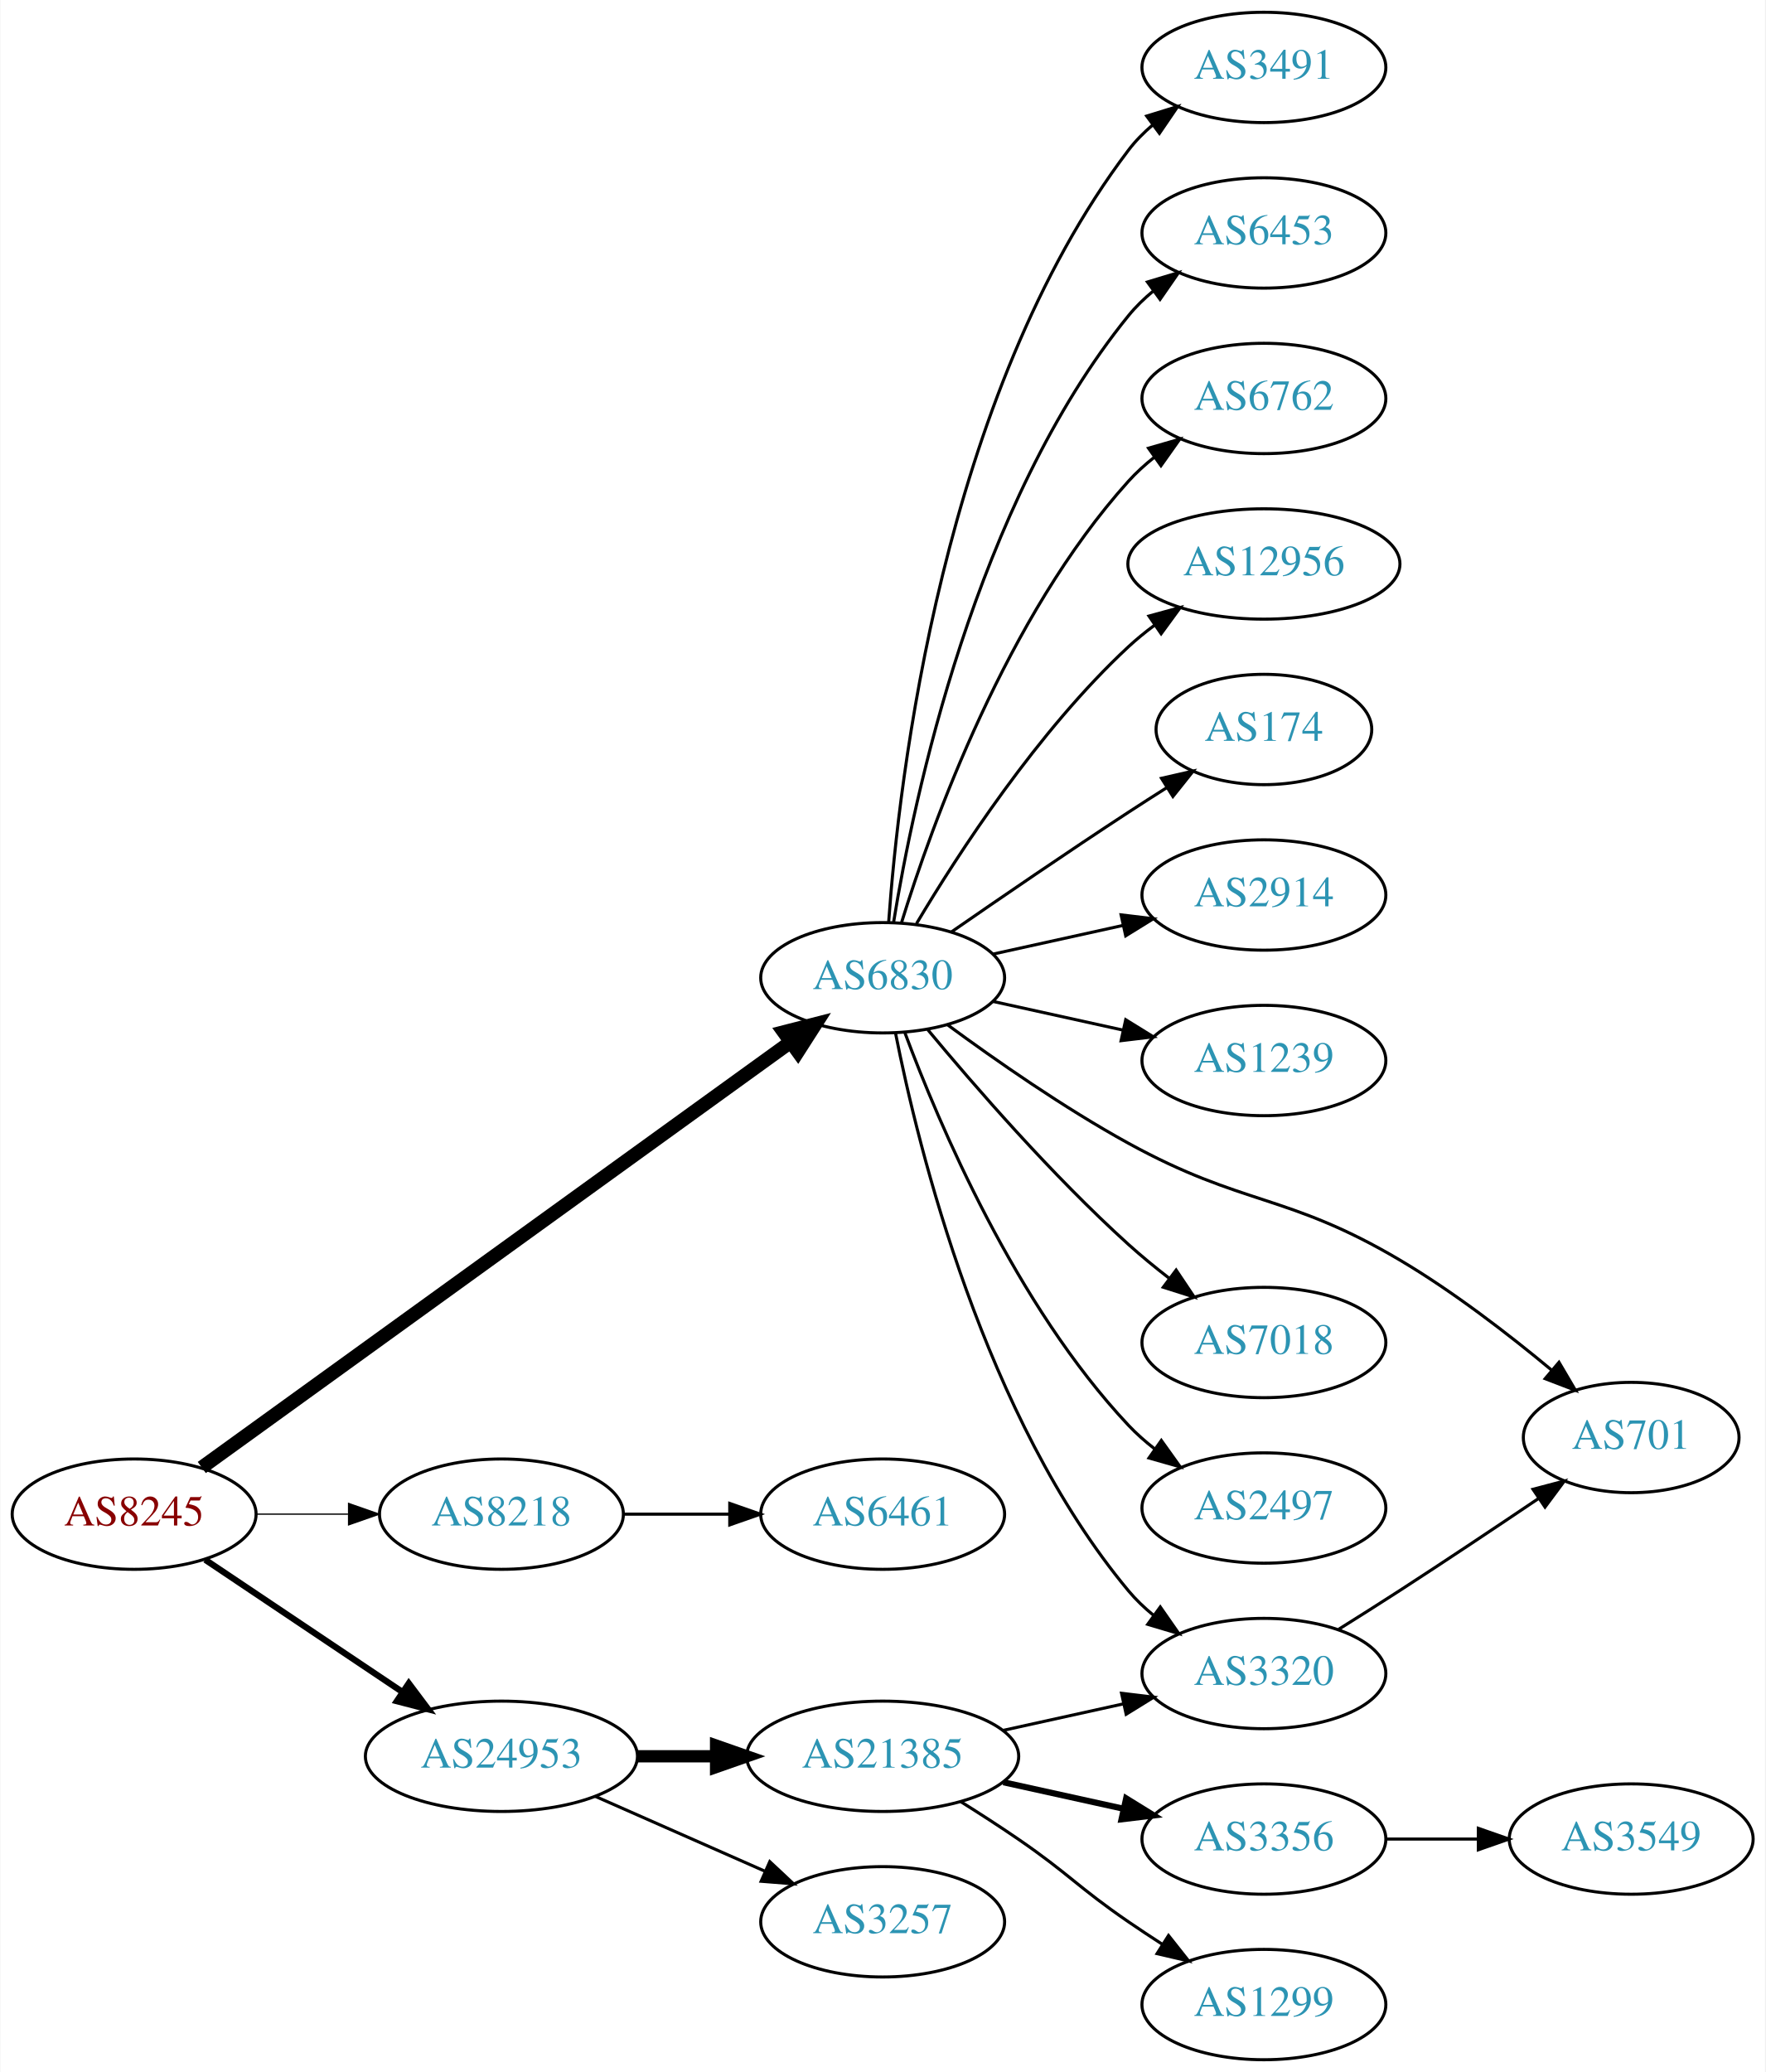
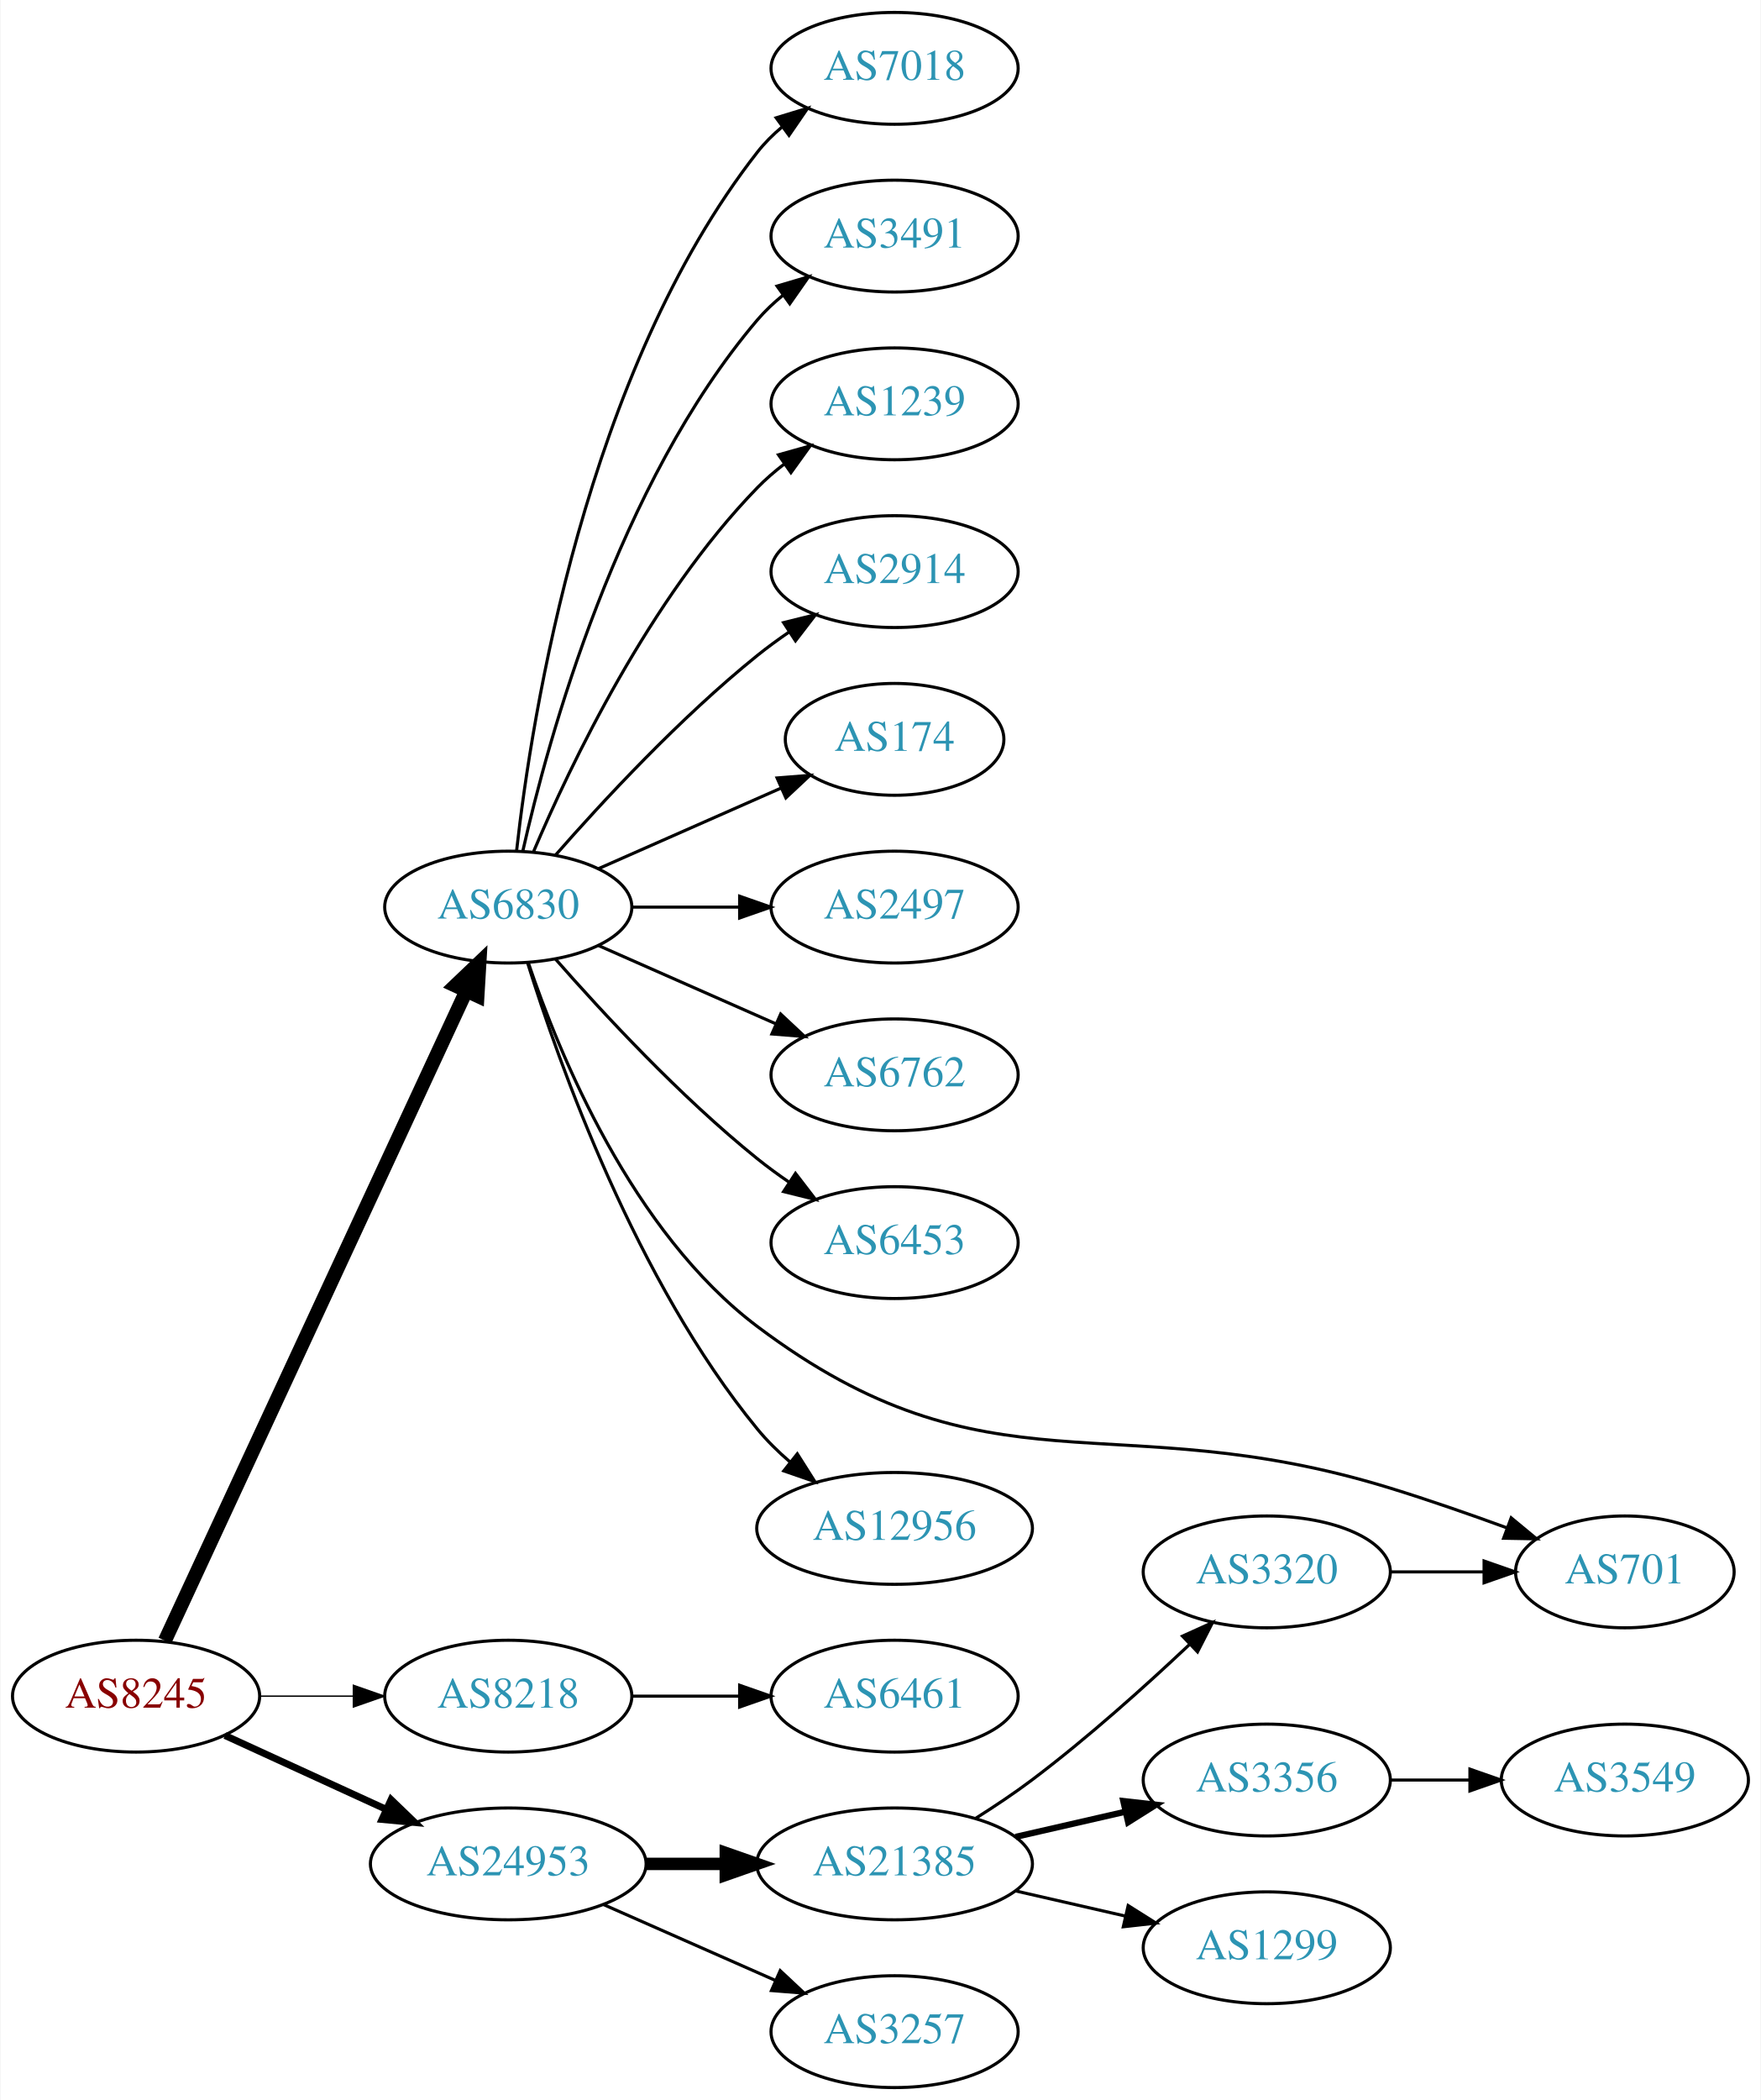
- <svg xmlns="http://www.w3.org/2000/svg" xmlns:xlink="http://www.w3.org/1999/xlink" width="576pt" height="676pt" viewBox="0.00 0.00 575.76 676.00">
+ <svg xmlns="http://www.w3.org/2000/svg" xmlns:xlink="http://www.w3.org/1999/xlink" width="567pt" height="676pt" viewBox="0.00 0.00 566.66 676.00">
  <g id="graph0" class="graph" transform="scale(1 1) rotate(0) translate(4 672)">
-     <polygon fill="white" stroke="none" points="-4,4 -4,-672 571.762,-672 571.762,4 -4,4" />
+     <polygon fill="white" stroke="none" points="-4,4 -4,-672 562.663,-672 562.663,4 -4,4" />
    <g id="node1" class="node">
      <g id="a_node1">
        <a xlink:href="/asn/8245" xlink:title="AS8245 ~ Video-Broadcast GmbH [AT]">
-           <ellipse fill="#ffffff" stroke="black" cx="39.647" cy="-178" rx="39.794" ry="18" />
-           <text text-anchor="middle" x="39.647" y="-174.3" font-family="Times,serif" font-size="14.00" fill="#880000">AS8245</text>
+           <ellipse fill="#ffffff" stroke="black" cx="39.647" cy="-126" rx="39.794" ry="18" />
+           <text text-anchor="middle" x="39.647" y="-122.3" font-family="Times,serif" font-size="14.00" fill="#880000">AS8245</text>
        </a>
      </g>
    </g>
    <g id="node2" class="node">
      <g id="a_node2">
        <a xlink:href="/asn/6830" xlink:title="AS6830 ~ LGI-UPC [AT]">
-           <ellipse fill="#ffffff" stroke="black" cx="283.881" cy="-353" rx="39.794" ry="18" />
-           <text text-anchor="middle" x="283.881" y="-349.3" font-family="Times,serif" font-size="14.00" fill="#2c94b3">AS6830</text>
+           <ellipse fill="#ffffff" stroke="black" cx="159.489" cy="-380" rx="39.794" ry="18" />
+           <text text-anchor="middle" x="159.489" y="-376.3" font-family="Times,serif" font-size="14.00" fill="#2c94b3">AS6830</text>
        </a>
      </g>
    </g>
    <g id="edge1" class="edge">
-       <path fill="none" stroke="black" stroke-width="4.5" d="M61.719,-193.224C105.045,-224.524 204.197,-296.155 253.677,-331.902" />
-       <polygon fill="black" stroke="black" stroke-width="4.5" points="251.618,-335.271 262.029,-337.936 256.229,-328.888 251.618,-335.271" />
+       <path fill="none" stroke="black" stroke-width="4.5" d="M48.933,-143.861C69.26,-187.674 121.693,-300.69 145.899,-352.864" />
+       <polygon fill="black" stroke="black" stroke-width="4.5" points="142.431,-354.745 150.212,-362.159 149.575,-351.431 142.431,-354.745" />
    </g>
    <g id="node3" class="node">
      <g id="a_node3">
        <a xlink:href="/asn/8218" xlink:title="AS8218 ~ legacy Neotelecoms [FR]">
-           <ellipse fill="#ffffff" stroke="black" cx="159.489" cy="-178" rx="39.794" ry="18" />
-           <text text-anchor="middle" x="159.489" y="-174.3" font-family="Times,serif" font-size="14.00" fill="#2c94b3">AS8218</text>
+           <ellipse fill="#ffffff" stroke="black" cx="159.489" cy="-126" rx="39.794" ry="18" />
+           <text text-anchor="middle" x="159.489" y="-122.3" font-family="Times,serif" font-size="14.00" fill="#2c94b3">AS8218</text>
        </a>
      </g>
    </g>
    <g id="edge2" class="edge">
-       <path fill="none" stroke="black" stroke-width="0.409" d="M79.559,-178C89.112,-178 99.462,-178 109.425,-178" />
-       <polygon fill="black" stroke="black" stroke-width="0.409" points="109.617,-181.5 119.617,-178 109.617,-174.5 109.617,-181.5" />
+       <path fill="none" stroke="black" stroke-width="0.45" d="M79.559,-126C89.112,-126 99.462,-126 109.425,-126" />
+       <polygon fill="black" stroke="black" stroke-width="0.45" points="109.617,-129.5 119.617,-126 109.617,-122.5 109.617,-129.5" />
    </g>
    <g id="node4" class="node">
      <g id="a_node4">
        <a xlink:href="/asn/24953" xlink:title="AS24953 ~ AS MACRO: AS-24953 (customers) [AT]">
-           <ellipse fill="#ffffff" stroke="black" cx="159.489" cy="-99" rx="44.393" ry="18" />
-           <text text-anchor="middle" x="159.489" y="-95.3" font-family="Times,serif" font-size="14.00" fill="#2c94b3">AS24953</text>
+           <ellipse fill="#ffffff" stroke="black" cx="159.489" cy="-72" rx="44.393" ry="18" />
+           <text text-anchor="middle" x="159.489" y="-68.3" font-family="Times,serif" font-size="14.00" fill="#2c94b3">AS24953</text>
        </a>
      </g>
    </g>
    <g id="edge3" class="edge">
-       <path fill="none" stroke="black" stroke-width="2.045" d="M62.812,-163.141C81.013,-150.939 107.006,-133.513 127.307,-119.904" />
-       <polygon fill="black" stroke="black" stroke-width="2.045" points="129.262,-122.807 135.619,-114.332 125.364,-116.993 129.262,-122.807" />
+       <path fill="none" stroke="black" stroke-width="2.25" d="M68.275,-113.339C83.773,-106.238 103.34,-97.272 120.286,-89.506" />
+       <polygon fill="black" stroke="black" stroke-width="2.25" points="121.756,-92.683 129.389,-85.335 118.84,-86.319 121.756,-92.683" />
    </g>
    <g id="node5" class="node">
      <g id="a_node5">
-         <a xlink:href="/asn/3491" xlink:title="AS3491 ~ PCCW Global, Inc. [US]">
-           <ellipse fill="#ffffff" stroke="black" cx="408.273" cy="-650" rx="39.794" ry="18" />
-           <text text-anchor="middle" x="408.273" y="-646.3" font-family="Times,serif" font-size="14.00" fill="#2c94b3">AS3491</text>
+         <a xlink:href="/asn/2914" xlink:title="AS2914 ~ NTT America, Inc. [US]">
+           <ellipse fill="#ffffff" stroke="black" cx="283.881" cy="-488" rx="39.794" ry="18" />
+           <text text-anchor="middle" x="283.881" y="-484.3" font-family="Times,serif" font-size="14.00" fill="#2c94b3">AS2914</text>
        </a>
      </g>
    </g>
    <g id="edge4" class="edge">
-       <path fill="none" stroke="black" d="M285.83,-371.036C289.116,-417.457 303.426,-543.007 364.077,-623 366.348,-625.995 369.056,-628.74 371.992,-631.235" />
-       <polygon fill="black" stroke="black" points="370.032,-634.138 380.157,-637.256 374.186,-628.504 370.032,-634.138" />
+       <path fill="none" stroke="black" d="M174.641,-396.663C189.743,-413.894 214.864,-441.024 239.685,-461 242.941,-463.62 246.466,-466.192 250.05,-468.646" />
+       <polygon fill="black" stroke="black" points="248.138,-471.577 258.423,-474.121 251.969,-465.719 248.138,-471.577" />
    </g>
    <g id="node6" class="node">
      <g id="a_node6">
-         <a xlink:href="/asn/3320" xlink:title="AS3320 ~ DTAG [DE]">
-           <ellipse fill="#ffffff" stroke="black" cx="408.273" cy="-126" rx="39.794" ry="18" />
-           <text text-anchor="middle" x="408.273" y="-122.3" font-family="Times,serif" font-size="14.00" fill="#2c94b3">AS3320</text>
+         <a xlink:href="/asn/174" xlink:title="AS174 ~ Cogent Communications [US]">
+           <ellipse fill="#ffffff" stroke="black" cx="283.881" cy="-434" rx="35.194" ry="18" />
+           <text text-anchor="middle" x="283.881" y="-430.3" font-family="Times,serif" font-size="14.00" fill="#2c94b3">AS174</text>
        </a>
      </g>
    </g>
    <g id="edge5" class="edge">
-       <path fill="none" stroke="black" d="M288.058,-335.034C295.473,-297.49 316.987,-209.525 364.077,-153 366.483,-150.112 369.281,-147.439 372.273,-144.989" />
-       <polygon fill="black" stroke="black" points="374.463,-147.725 380.517,-139.03 370.362,-142.052 374.463,-147.725" />
+       <path fill="none" stroke="black" d="M188.568,-392.389C205.997,-400.078 228.554,-410.031 247.238,-418.274" />
+       <polygon fill="black" stroke="black" points="246.045,-421.573 256.607,-422.408 248.871,-415.169 246.045,-421.573" />
    </g>
    <g id="node7" class="node">
      <g id="a_node7">
-         <a xlink:href="/asn/6453" xlink:title="AS6453 ~ TATA COMMUNICATIONS (AMERICA) INC [US]">
-           <ellipse fill="#ffffff" stroke="black" cx="408.273" cy="-596" rx="39.794" ry="18" />
-           <text text-anchor="middle" x="408.273" y="-592.3" font-family="Times,serif" font-size="14.00" fill="#2c94b3">AS6453</text>
+         <a xlink:href="/asn/2497" xlink:title="AS2497 ~ Internet Initiative Japan Inc. [JP]">
+           <ellipse fill="#ffffff" stroke="black" cx="283.881" cy="-380" rx="39.794" ry="18" />
+           <text text-anchor="middle" x="283.881" y="-376.3" font-family="Times,serif" font-size="14.00" fill="#2c94b3">AS2497</text>
        </a>
      </g>
    </g>
    <g id="edge6" class="edge">
-       <path fill="none" stroke="black" d="M287.462,-371.178C293.917,-410.997 313.988,-507.286 364.077,-569 366.446,-571.918 369.219,-574.612 372.196,-577.075" />
-       <polygon fill="black" stroke="black" points="370.271,-580.003 380.418,-583.052 374.387,-574.341 370.271,-580.003" />
+       <path fill="none" stroke="black" d="M199.215,-380C210.153,-380 222.204,-380 233.67,-380" />
+       <polygon fill="black" stroke="black" points="233.987,-383.5 243.987,-380 233.987,-376.5 233.987,-383.5" />
    </g>
    <g id="node8" class="node">
      <g id="a_node8">
        <a xlink:href="/asn/6762" xlink:title="AS6762 ~ TELECOM ITALIA SPARKLE S.p.A. [IT]">
-           <ellipse fill="#ffffff" stroke="black" cx="408.273" cy="-542" rx="39.794" ry="18" />
-           <text text-anchor="middle" x="408.273" y="-538.3" font-family="Times,serif" font-size="14.00" fill="#2c94b3">AS6762</text>
+           <ellipse fill="#ffffff" stroke="black" cx="283.881" cy="-326" rx="39.794" ry="18" />
+           <text text-anchor="middle" x="283.881" y="-322.3" font-family="Times,serif" font-size="14.00" fill="#2c94b3">AS6762</text>
        </a>
      </g>
    </g>
    <g id="edge7" class="edge">
-       <path fill="none" stroke="black" d="M290.019,-370.94C299.922,-402.979 324.259,-470.812 364.077,-515 366.593,-517.792 369.465,-520.401 372.504,-522.812" />
-       <polygon fill="black" stroke="black" points="370.633,-525.776 380.812,-528.715 374.687,-520.07 370.633,-525.776" />
+       <path fill="none" stroke="black" d="M188.568,-367.611C205.516,-360.134 227.313,-350.517 245.683,-342.412" />
+       <polygon fill="black" stroke="black" points="247.196,-345.57 254.933,-338.331 244.371,-339.166 247.196,-345.57" />
    </g>
    <g id="node9" class="node">
      <g id="a_node9">
-         <a xlink:href="/asn/12956" xlink:title="AS12956 ~ TELXIUS [ES]">
-           <ellipse fill="#ffffff" stroke="black" cx="408.273" cy="-488" rx="44.393" ry="18" />
-           <text text-anchor="middle" x="408.273" y="-484.3" font-family="Times,serif" font-size="14.00" fill="#2c94b3">AS12956</text>
+         <a xlink:href="/asn/6453" xlink:title="AS6453 ~ TATA COMMUNICATIONS (AMERICA) INC [US]">
+           <ellipse fill="#ffffff" stroke="black" cx="283.881" cy="-272" rx="39.794" ry="18" />
+           <text text-anchor="middle" x="283.881" y="-268.3" font-family="Times,serif" font-size="14.00" fill="#2c94b3">AS6453</text>
        </a>
      </g>
    </g>
    <g id="edge8" class="edge">
-       <path fill="none" stroke="black" d="M294.927,-370.671C308.498,-393.472 334.43,-433.472 364.077,-461 366.684,-463.42 369.537,-465.746 372.496,-467.948" />
-       <polygon fill="black" stroke="black" points="370.774,-471.012 380.996,-473.8 374.744,-465.246 370.774,-471.012" />
+       <path fill="none" stroke="black" d="M174.641,-363.337C189.743,-346.106 214.864,-318.976 239.685,-299 242.941,-296.38 246.466,-293.808 250.05,-291.354" />
+       <polygon fill="black" stroke="black" points="251.969,-294.281 258.423,-285.879 248.138,-288.423 251.969,-294.281" />
    </g>
    <g id="node10" class="node">
      <g id="a_node10">
-         <a xlink:href="/asn/174" xlink:title="AS174 ~ Cogent Communications [US]">
-           <ellipse fill="#ffffff" stroke="black" cx="408.273" cy="-434" rx="35.194" ry="18" />
-           <text text-anchor="middle" x="408.273" y="-430.3" font-family="Times,serif" font-size="14.00" fill="#2c94b3">AS174</text>
+         <a xlink:href="/asn/701" xlink:title="AS701 ~ UUNET [US]">
+           <ellipse fill="#ffffff" stroke="black" cx="519.017" cy="-166" rx="35.194" ry="18" />
+           <text text-anchor="middle" x="519.017" y="-162.3" font-family="Times,serif" font-size="14.00" fill="#2c94b3">AS701</text>
        </a>
      </g>
    </g>
    <g id="edge9" class="edge">
-       <path fill="none" stroke="black" d="M306.238,-367.901C322.089,-378.877 344.292,-394.079 364.077,-407 368.122,-409.642 372.407,-412.385 376.647,-415.067" />
-       <polygon fill="black" stroke="black" points="374.861,-418.079 385.191,-420.432 378.584,-412.15 374.861,-418.079" />
+       <path fill="none" stroke="black" d="M165.956,-362.055C175.793,-332.885 199.301,-275.39 239.685,-245 314.339,-188.822 354.072,-220.478 443.37,-193 455.719,-189.2 469.034,-184.563 480.951,-180.21" />
+       <polygon fill="black" stroke="black" points="482.418,-183.399 490.582,-176.646 479.988,-176.835 482.418,-183.399" />
    </g>
    <g id="node11" class="node">
      <g id="a_node11">
-         <a xlink:href="/asn/2914" xlink:title="AS2914 ~ NTT America, Inc. [US]">
-           <ellipse fill="#ffffff" stroke="black" cx="408.273" cy="-380" rx="39.794" ry="18" />
-           <text text-anchor="middle" x="408.273" y="-376.3" font-family="Times,serif" font-size="14.00" fill="#2c94b3">AS2914</text>
+         <a xlink:href="/asn/12956" xlink:title="AS12956 ~ TELXIUS [ES]">
+           <ellipse fill="#ffffff" stroke="black" cx="283.881" cy="-180" rx="44.393" ry="18" />
+           <text text-anchor="middle" x="283.881" y="-176.3" font-family="Times,serif" font-size="14.00" fill="#2c94b3">AS12956</text>
        </a>
      </g>
    </g>
    <g id="edge10" class="edge">
-       <path fill="none" stroke="black" d="M319.954,-360.737C333.141,-363.646 348.321,-366.995 362.287,-370.076" />
-       <polygon fill="black" stroke="black" points="361.676,-373.525 372.196,-372.262 363.184,-366.69 361.676,-373.525" />
+       <path fill="none" stroke="black" d="M165.66,-362.218C175.768,-329.701 200.632,-259.622 239.685,-212 242.777,-208.229 246.407,-204.665 250.225,-201.379" />
+       <polygon fill="black" stroke="black" points="252.55,-204.003 258.217,-195.051 248.205,-198.515 252.55,-204.003" />
    </g>
    <g id="node12" class="node">
      <g id="a_node12">
-         <a xlink:href="/asn/1239" xlink:title="AS1239 ~ Sprint [US]">
-           <ellipse fill="#ffffff" stroke="black" cx="408.273" cy="-326" rx="39.794" ry="18" />
-           <text text-anchor="middle" x="408.273" y="-322.3" font-family="Times,serif" font-size="14.00" fill="#2c94b3">AS1239</text>
+         <a xlink:href="/asn/7018" xlink:title="AS7018 ~ AT&amp;T Services, Inc. [US]">
+           <ellipse fill="#ffffff" stroke="black" cx="283.881" cy="-650" rx="39.794" ry="18" />
+           <text text-anchor="middle" x="283.881" y="-646.3" font-family="Times,serif" font-size="14.00" fill="#2c94b3">AS7018</text>
        </a>
      </g>
    </g>
    <g id="edge11" class="edge">
-       <path fill="none" stroke="black" d="M319.954,-345.263C333.141,-342.354 348.321,-339.005 362.287,-335.924" />
-       <polygon fill="black" stroke="black" points="363.184,-339.31 372.196,-333.738 361.676,-332.475 363.184,-339.31" />
+       <path fill="none" stroke="black" d="M162.168,-398.129C166.999,-441.368 184.34,-552.216 239.685,-623 242,-625.961 244.737,-628.683 247.692,-631.164" />
+       <polygon fill="black" stroke="black" points="245.748,-634.078 255.883,-637.165 249.885,-628.432 245.748,-634.078" />
    </g>
    <g id="node13" class="node">
      <g id="a_node13">
-         <a xlink:href="/asn/701" xlink:title="AS701 ~ UUNET [US]">
-           <ellipse fill="#ffffff" stroke="black" cx="528.116" cy="-203" rx="35.194" ry="18" />
-           <text text-anchor="middle" x="528.116" y="-199.3" font-family="Times,serif" font-size="14.00" fill="#2c94b3">AS701</text>
+         <a xlink:href="/asn/3491" xlink:title="AS3491 ~ PCCW Global, Inc. [US]">
+           <ellipse fill="#ffffff" stroke="black" cx="283.881" cy="-596" rx="39.794" ry="18" />
+           <text text-anchor="middle" x="283.881" y="-592.3" font-family="Times,serif" font-size="14.00" fill="#2c94b3">AS3491</text>
        </a>
      </g>
    </g>
    <g id="edge12" class="edge">
-       <path fill="none" stroke="black" d="M305.032,-337.66C320.64,-326.18 343.073,-310.536 364.077,-299 401.559,-278.415 415.645,-282.739 452.469,-261 470.072,-250.608 488.217,-236.599 502.209,-224.952" />
-       <polygon fill="black" stroke="black" points="504.562,-227.545 509.932,-218.412 500.038,-222.203 504.562,-227.545" />
+       <path fill="none" stroke="black" d="M164.183,-398.075C172.323,-434.148 194.756,-516.14 239.685,-569 242.119,-571.864 244.936,-574.521 247.941,-576.961" />
+       <polygon fill="black" stroke="black" points="246.04,-579.905 256.201,-582.906 250.129,-574.224 246.04,-579.905" />
    </g>
    <g id="node14" class="node">
      <g id="a_node14">
-         <a xlink:href="/asn/7018" xlink:title="AS7018 ~ AT&amp;T Services, Inc. [US]">
-           <ellipse fill="#ffffff" stroke="black" cx="408.273" cy="-234" rx="39.794" ry="18" />
-           <text text-anchor="middle" x="408.273" y="-230.3" font-family="Times,serif" font-size="14.00" fill="#2c94b3">AS7018</text>
+         <a xlink:href="/asn/1239" xlink:title="AS1239 ~ Sprint [US]">
+           <ellipse fill="#ffffff" stroke="black" cx="283.881" cy="-542" rx="39.794" ry="18" />
+           <text text-anchor="middle" x="283.881" y="-538.3" font-family="Times,serif" font-size="14.00" fill="#2c94b3">AS1239</text>
        </a>
      </g>
    </g>
    <g id="edge13" class="edge">
-       <path fill="none" stroke="black" d="M298.586,-336.07C313.714,-317.849 339.227,-288.462 364.077,-266 368.232,-262.245 372.811,-258.492 377.389,-254.947" />
-       <polygon fill="black" stroke="black" points="379.637,-257.636 385.534,-248.834 375.435,-252.038 379.637,-257.636" />
+       <path fill="none" stroke="black" d="M167.68,-397.975C179.446,-425.682 205.021,-479.348 239.685,-515 242.305,-517.695 245.246,-520.239 248.329,-522.608" />
+       <polygon fill="black" stroke="black" points="246.495,-525.597 256.697,-528.455 250.504,-519.859 246.495,-525.597" />
    </g>
    <g id="node15" class="node">
      <g id="a_node15">
-         <a xlink:href="/asn/2497" xlink:title="AS2497 ~ Internet Initiative Japan Inc. [JP]">
-           <ellipse fill="#ffffff" stroke="black" cx="408.273" cy="-180" rx="39.794" ry="18" />
-           <text text-anchor="middle" x="408.273" y="-176.3" font-family="Times,serif" font-size="14.00" fill="#2c94b3">AS2497</text>
+         <a xlink:href="/asn/6461" xlink:title="AS6461 ~ Zayo Bandwidth [US]">
+           <ellipse fill="#ffffff" stroke="black" cx="283.881" cy="-126" rx="39.794" ry="18" />
+           <text text-anchor="middle" x="283.881" y="-122.3" font-family="Times,serif" font-size="14.00" fill="#2c94b3">AS6461</text>
        </a>
      </g>
    </g>
    <g id="edge14" class="edge">
-       <path fill="none" stroke="black" d="M291.166,-334.986C302.178,-305.442 327.338,-246.076 364.077,-207 366.652,-204.262 369.562,-201.688 372.626,-199.301" />
-       <polygon fill="black" stroke="black" points="374.805,-202.047 380.968,-193.429 370.776,-196.323 374.805,-202.047" />
+       <path fill="none" stroke="black" d="M199.215,-126C210.153,-126 222.204,-126 233.67,-126" />
+       <polygon fill="black" stroke="black" points="233.987,-129.5 243.987,-126 233.987,-122.5 233.987,-129.5" />
    </g>
    <g id="node16" class="node">
      <g id="a_node16">
-         <a xlink:href="/asn/6461" xlink:title="AS6461 ~ Zayo Bandwidth [US]">
-           <ellipse fill="#ffffff" stroke="black" cx="283.881" cy="-178" rx="39.794" ry="18" />
-           <text text-anchor="middle" x="283.881" y="-174.3" font-family="Times,serif" font-size="14.00" fill="#2c94b3">AS6461</text>
+         <a xlink:href="/asn/3257" xlink:title="AS3257 ~ GTT [DE]">
+           <ellipse fill="#ffffff" stroke="black" cx="283.881" cy="-18" rx="39.794" ry="18" />
+           <text text-anchor="middle" x="283.881" y="-14.3" font-family="Times,serif" font-size="14.00" fill="#2c94b3">AS3257</text>
        </a>
      </g>
    </g>
    <g id="edge15" class="edge">
-       <path fill="none" stroke="black" d="M199.215,-178C210.153,-178 222.204,-178 233.67,-178" />
-       <polygon fill="black" stroke="black" points="233.987,-181.5 243.987,-178 233.987,-174.5 233.987,-181.5" />
+       <path fill="none" stroke="black" d="M190.117,-58.928C206.711,-51.606 227.571,-42.403 245.304,-34.579" />
+       <polygon fill="black" stroke="black" points="247.051,-37.634 254.788,-30.395 244.226,-31.23 247.051,-37.634" />
    </g>
    <g id="node17" class="node">
      <g id="a_node17">
        <a xlink:href="/asn/21385" xlink:title="AS21385 ~ Trusted Network GmbH [DE]">
-           <ellipse fill="#ffffff" stroke="black" cx="283.881" cy="-99" rx="44.393" ry="18" />
-           <text text-anchor="middle" x="283.881" y="-95.3" font-family="Times,serif" font-size="14.00" fill="#2c94b3">AS21385</text>
+           <ellipse fill="#ffffff" stroke="black" cx="283.881" cy="-72" rx="44.393" ry="18" />
+           <text text-anchor="middle" x="283.881" y="-68.3" font-family="Times,serif" font-size="14.00" fill="#2c94b3">AS21385</text>
        </a>
      </g>
    </g>
    <g id="edge16" class="edge">
-       <path fill="none" stroke="black" stroke-width="4" d="M203.985,-99C212.191,-99 220.862,-99 229.334,-99" />
-       <polygon fill="black" stroke="black" stroke-width="4" points="229.526,-102.5 239.526,-99 229.526,-95.5 229.526,-102.5" />
+       <path fill="none" stroke="black" stroke-width="4" d="M203.985,-72C212.191,-72 220.862,-72 229.334,-72" />
+       <polygon fill="black" stroke="black" stroke-width="4" points="229.526,-75.5 239.526,-72 229.526,-68.5 229.526,-75.5" />
    </g>
    <g id="node18" class="node">
      <g id="a_node18">
-         <a xlink:href="/asn/3257" xlink:title="AS3257 ~ GTT [DE]">
-           <ellipse fill="#ffffff" stroke="black" cx="283.881" cy="-45" rx="39.794" ry="18" />
-           <text text-anchor="middle" x="283.881" y="-41.3" font-family="Times,serif" font-size="14.00" fill="#2c94b3">AS3257</text>
+         <a xlink:href="/asn/3356" xlink:title="AS3356 ~ Level 3 Parent, LLC [US]">
+           <ellipse fill="#ffffff" stroke="black" cx="403.724" cy="-99" rx="39.794" ry="18" />
+           <text text-anchor="middle" x="403.724" y="-95.3" font-family="Times,serif" font-size="14.00" fill="#2c94b3">AS3356</text>
        </a>
      </g>
    </g>
    <g id="edge17" class="edge">
-       <path fill="none" stroke="black" d="M190.117,-85.928C206.711,-78.606 227.571,-69.403 245.304,-61.579" />
-       <polygon fill="black" stroke="black" points="247.051,-64.634 254.788,-57.395 244.226,-58.23 247.051,-64.634" />
-     </g>
-     <g id="edge22" class="edge">
-       <path fill="none" stroke="black" d="M432.673,-140.439C439.114,-144.465 446.084,-148.868 452.469,-153 467.508,-162.733 484.076,-173.796 497.775,-183.037" />
-       <polygon fill="black" stroke="black" points="496.074,-186.111 506.318,-188.814 499.995,-180.313 496.074,-186.111" />
-     </g>
-     <g id="edge20" class="edge">
-       <path fill="none" stroke="black" d="M323.271,-107.469C335.662,-110.202 349.509,-113.257 362.329,-116.085" />
-       <polygon fill="black" stroke="black" points="361.825,-119.558 372.344,-118.295 363.333,-112.722 361.825,-119.558" />
+       <path fill="none" stroke="black" stroke-width="2" d="M322.816,-80.692C334.057,-83.267 346.469,-86.111 358.092,-88.774" />
+       <polygon fill="black" stroke="black" stroke-width="2" points="357.525,-92.235 368.054,-91.056 359.088,-85.412 357.525,-92.235" />
    </g>
    <g id="node19" class="node">
      <g id="a_node19">
-         <a xlink:href="/asn/3356" xlink:title="AS3356 ~ Level 3 Parent, LLC [US]">
-           <ellipse fill="#ffffff" stroke="black" cx="408.273" cy="-72" rx="39.794" ry="18" />
-           <text text-anchor="middle" x="408.273" y="-68.3" font-family="Times,serif" font-size="14.00" fill="#2c94b3">AS3356</text>
+         <a xlink:href="/asn/1299" xlink:title="AS1299 ~ Telia Carrier [EU]">
+           <ellipse fill="#ffffff" stroke="black" cx="403.724" cy="-45" rx="39.794" ry="18" />
+           <text text-anchor="middle" x="403.724" y="-41.3" font-family="Times,serif" font-size="14.00" fill="#2c94b3">AS1299</text>
        </a>
      </g>
    </g>
    <g id="edge18" class="edge">
-       <path fill="none" stroke="black" stroke-width="2" d="M323.271,-90.531C335.662,-87.798 349.509,-84.743 362.329,-81.915" />
-       <polygon fill="black" stroke="black" stroke-width="2" points="363.333,-85.278 372.344,-79.706 361.825,-78.442 363.333,-85.278" />
+       <path fill="none" stroke="black" d="M322.816,-63.308C334.057,-60.733 346.469,-57.889 358.092,-55.226" />
+       <polygon fill="black" stroke="black" points="359.088,-58.589 368.054,-52.944 357.525,-51.765 359.088,-58.589" />
    </g>
    <g id="node20" class="node">
      <g id="a_node20">
-         <a xlink:href="/asn/1299" xlink:title="AS1299 ~ Telia Carrier [EU]">
-           <ellipse fill="#ffffff" stroke="black" cx="408.273" cy="-18" rx="39.794" ry="18" />
-           <text text-anchor="middle" x="408.273" y="-14.3" font-family="Times,serif" font-size="14.00" fill="#2c94b3">AS1299</text>
+         <a xlink:href="/asn/3320" xlink:title="AS3320 ~ DTAG [DE]">
+           <ellipse fill="#ffffff" stroke="black" cx="403.724" cy="-166" rx="39.794" ry="18" />
+           <text text-anchor="middle" x="403.724" y="-162.3" font-family="Times,serif" font-size="14.00" fill="#2c94b3">AS3320</text>
        </a>
      </g>
    </g>
    <g id="edge19" class="edge">
-       <path fill="none" stroke="black" d="M309.332,-84.22C315.515,-80.345 322.096,-76.101 328.077,-72 344.572,-60.69 347.583,-56.31 364.077,-45 367.606,-42.581 371.343,-40.111 375.084,-37.698" />
-       <polygon fill="black" stroke="black" points="377.156,-40.529 383.725,-32.216 373.406,-34.618 377.156,-40.529" />
+       <path fill="none" stroke="black" d="M310.042,-86.706C316.085,-90.514 322.424,-94.746 328.077,-99 345.923,-112.428 364.623,-129.217 378.842,-142.63" />
+       <polygon fill="black" stroke="black" points="376.594,-145.323 386.247,-149.691 381.425,-140.257 376.594,-145.323" />
    </g>
    <g id="node21" class="node">
      <g id="a_node21">
        <a xlink:href="/asn/3549" xlink:title="AS3549 ~ Level 3 Parent, LLC [US]">
-           <ellipse fill="#ffffff" stroke="black" cx="528.116" cy="-72" rx="39.794" ry="18" />
-           <text text-anchor="middle" x="528.116" y="-68.3" font-family="Times,serif" font-size="14.00" fill="#2c94b3">AS3549</text>
-         </a>
-       </g>
+           <ellipse fill="#ffffff" stroke="black" cx="519.017" cy="-99" rx="39.794" ry="18" />
+           <text text-anchor="middle" x="519.017" y="-95.3" font-family="Times,serif" font-size="14.00" fill="#2c94b3">AS3549</text>
+         </a>
+       </g>
+     </g>
+     <g id="edge20" class="edge">
+       <path fill="none" stroke="black" d="M443.396,-99C451.599,-99 460.363,-99 468.895,-99" />
+       <polygon fill="black" stroke="black" points="469.134,-102.5 479.134,-99 469.134,-95.5 469.134,-102.5" />
    </g>
    <g id="edge21" class="edge">
-       <path fill="none" stroke="black" d="M448.186,-72C457.739,-72 468.089,-72 478.052,-72" />
-       <polygon fill="black" stroke="black" points="478.244,-75.5 488.244,-72 478.244,-68.5 478.244,-75.5" />
+       <path fill="none" stroke="black" d="M443.396,-166C453.101,-166 463.592,-166 473.555,-166" />
+       <polygon fill="black" stroke="black" points="473.691,-169.5 483.691,-166 473.691,-162.5 473.691,-169.5" />
    </g>
  </g>
</svg>
